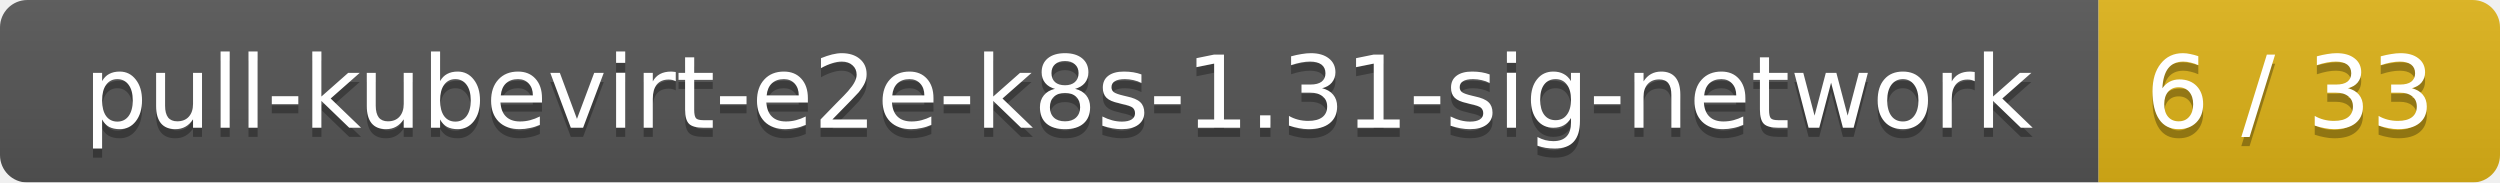
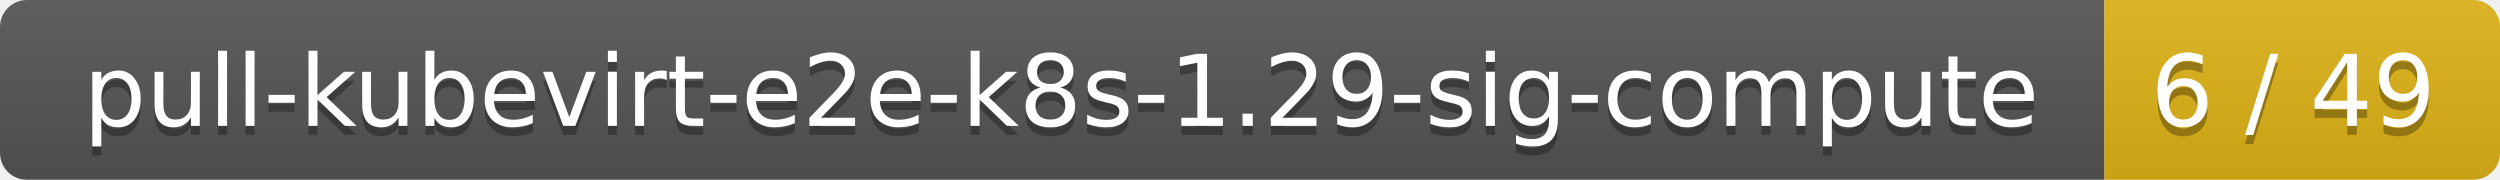
- <svg xmlns="http://www.w3.org/2000/svg" width="274" height="20">
+ <svg xmlns="http://www.w3.org/2000/svg" width="278" height="20">
  <linearGradient id="smooth" x2="0" y2="100%">
    <stop offset="0" stop-color="#bbb" stop-opacity=".1" />
    <stop offset="1" stop-opacity=".1" />
  </linearGradient>
  <mask id="round">
-     <rect width="274" height="20" rx="3" fill="#fff" />
+     <rect width="278" height="20" rx="3" fill="#fff" />
  </mask>
  <g mask="url(#round)">
-     <rect width="230" height="20" fill="#555" />
-     <rect x="230" width="44" height="20" fill="#dfb317" />
-     <rect width="274" height="20" fill="url(#smooth)" />
+     <rect width="234" height="20" fill="#555" />
+     <rect x="234" width="44" height="20" fill="#dfb317" />
+     <rect width="278" height="20" fill="url(#smooth)" />
  </g>
  <g fill="#fff" text-anchor="middle" font-family="DejaVu Sans,Verdana,Geneva,sans-serif" font-size="11">
-     <text x="116" y="15" fill="#010101" fill-opacity=".3">pull-kubevirt-e2e-k8s-1.31-sig-network</text>
-     <text x="116" y="14">pull-kubevirt-e2e-k8s-1.31-sig-network</text>
-     <text x="251" y="15" fill="#010101" fill-opacity=".3">6 / 33</text>
-     <text x="251" y="14">6 / 33</text>
+     <text x="118" y="15" fill="#010101" fill-opacity=".3">pull-kubevirt-e2e-k8s-1.29-sig-compute</text>
+     <text x="118" y="14">pull-kubevirt-e2e-k8s-1.29-sig-compute</text>
+     <text x="255" y="15" fill="#010101" fill-opacity=".3">6 / 49</text>
+     <text x="255" y="14">6 / 49</text>
  </g>
</svg>
